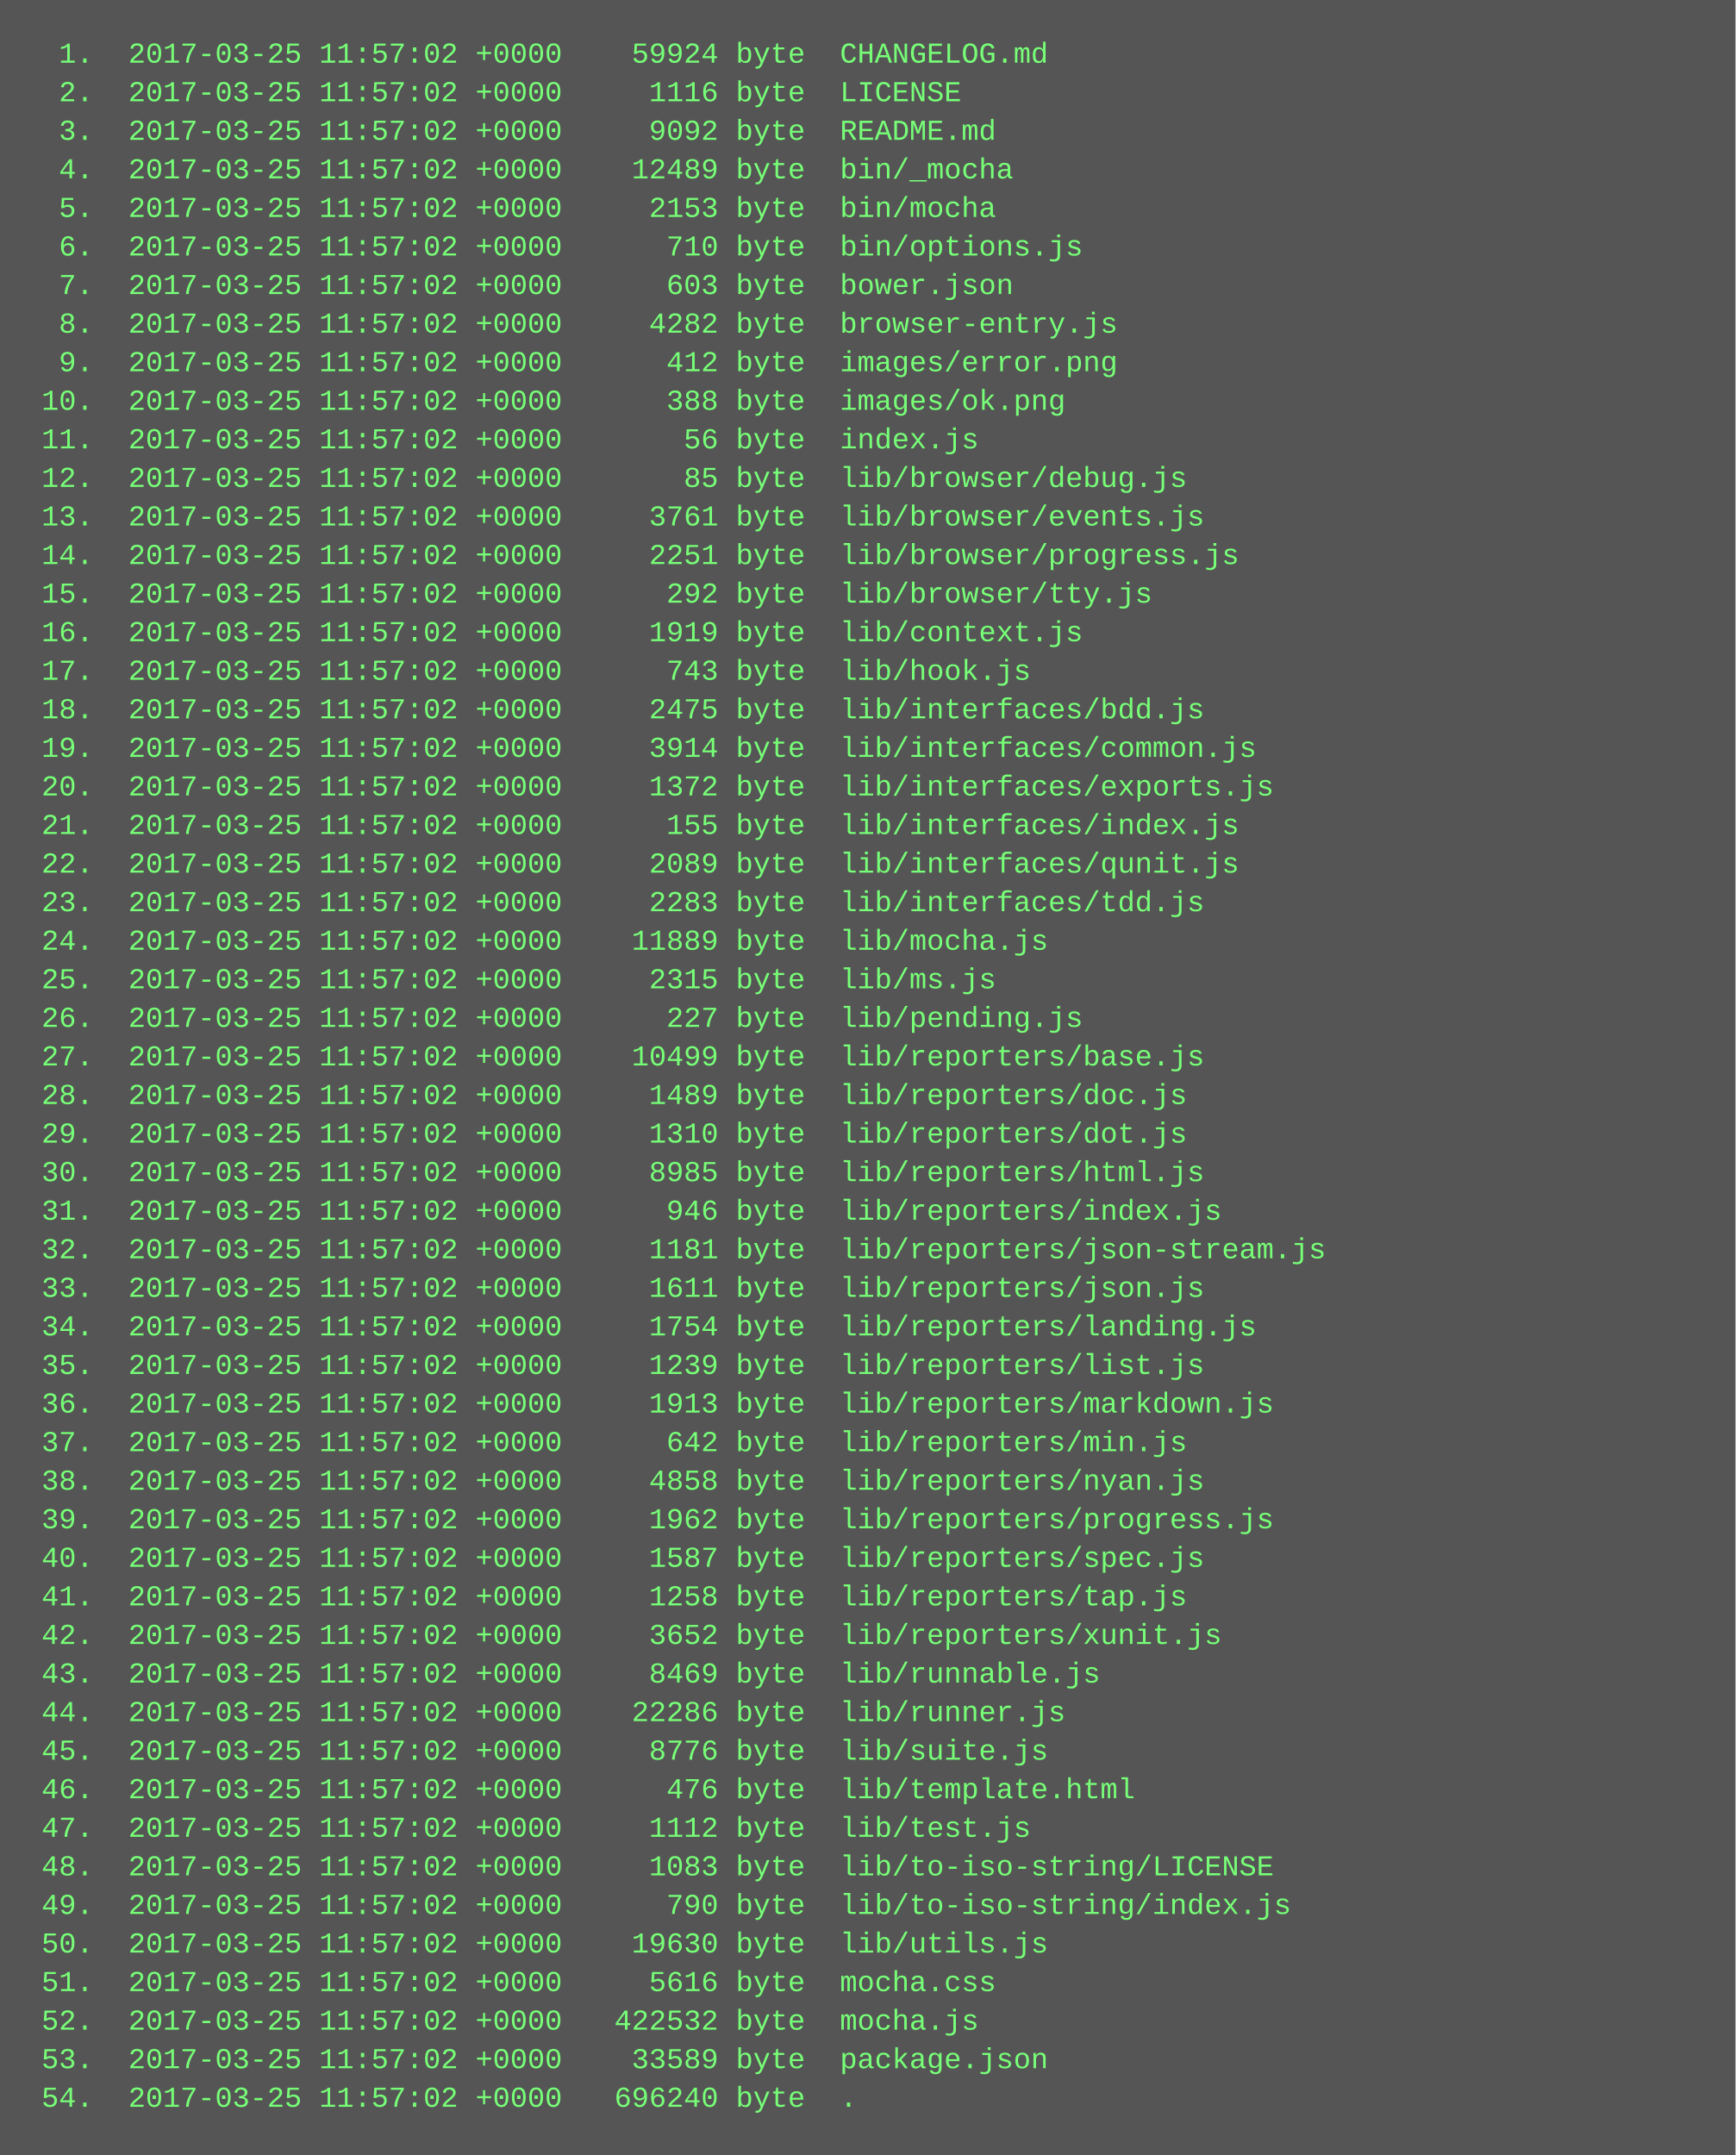
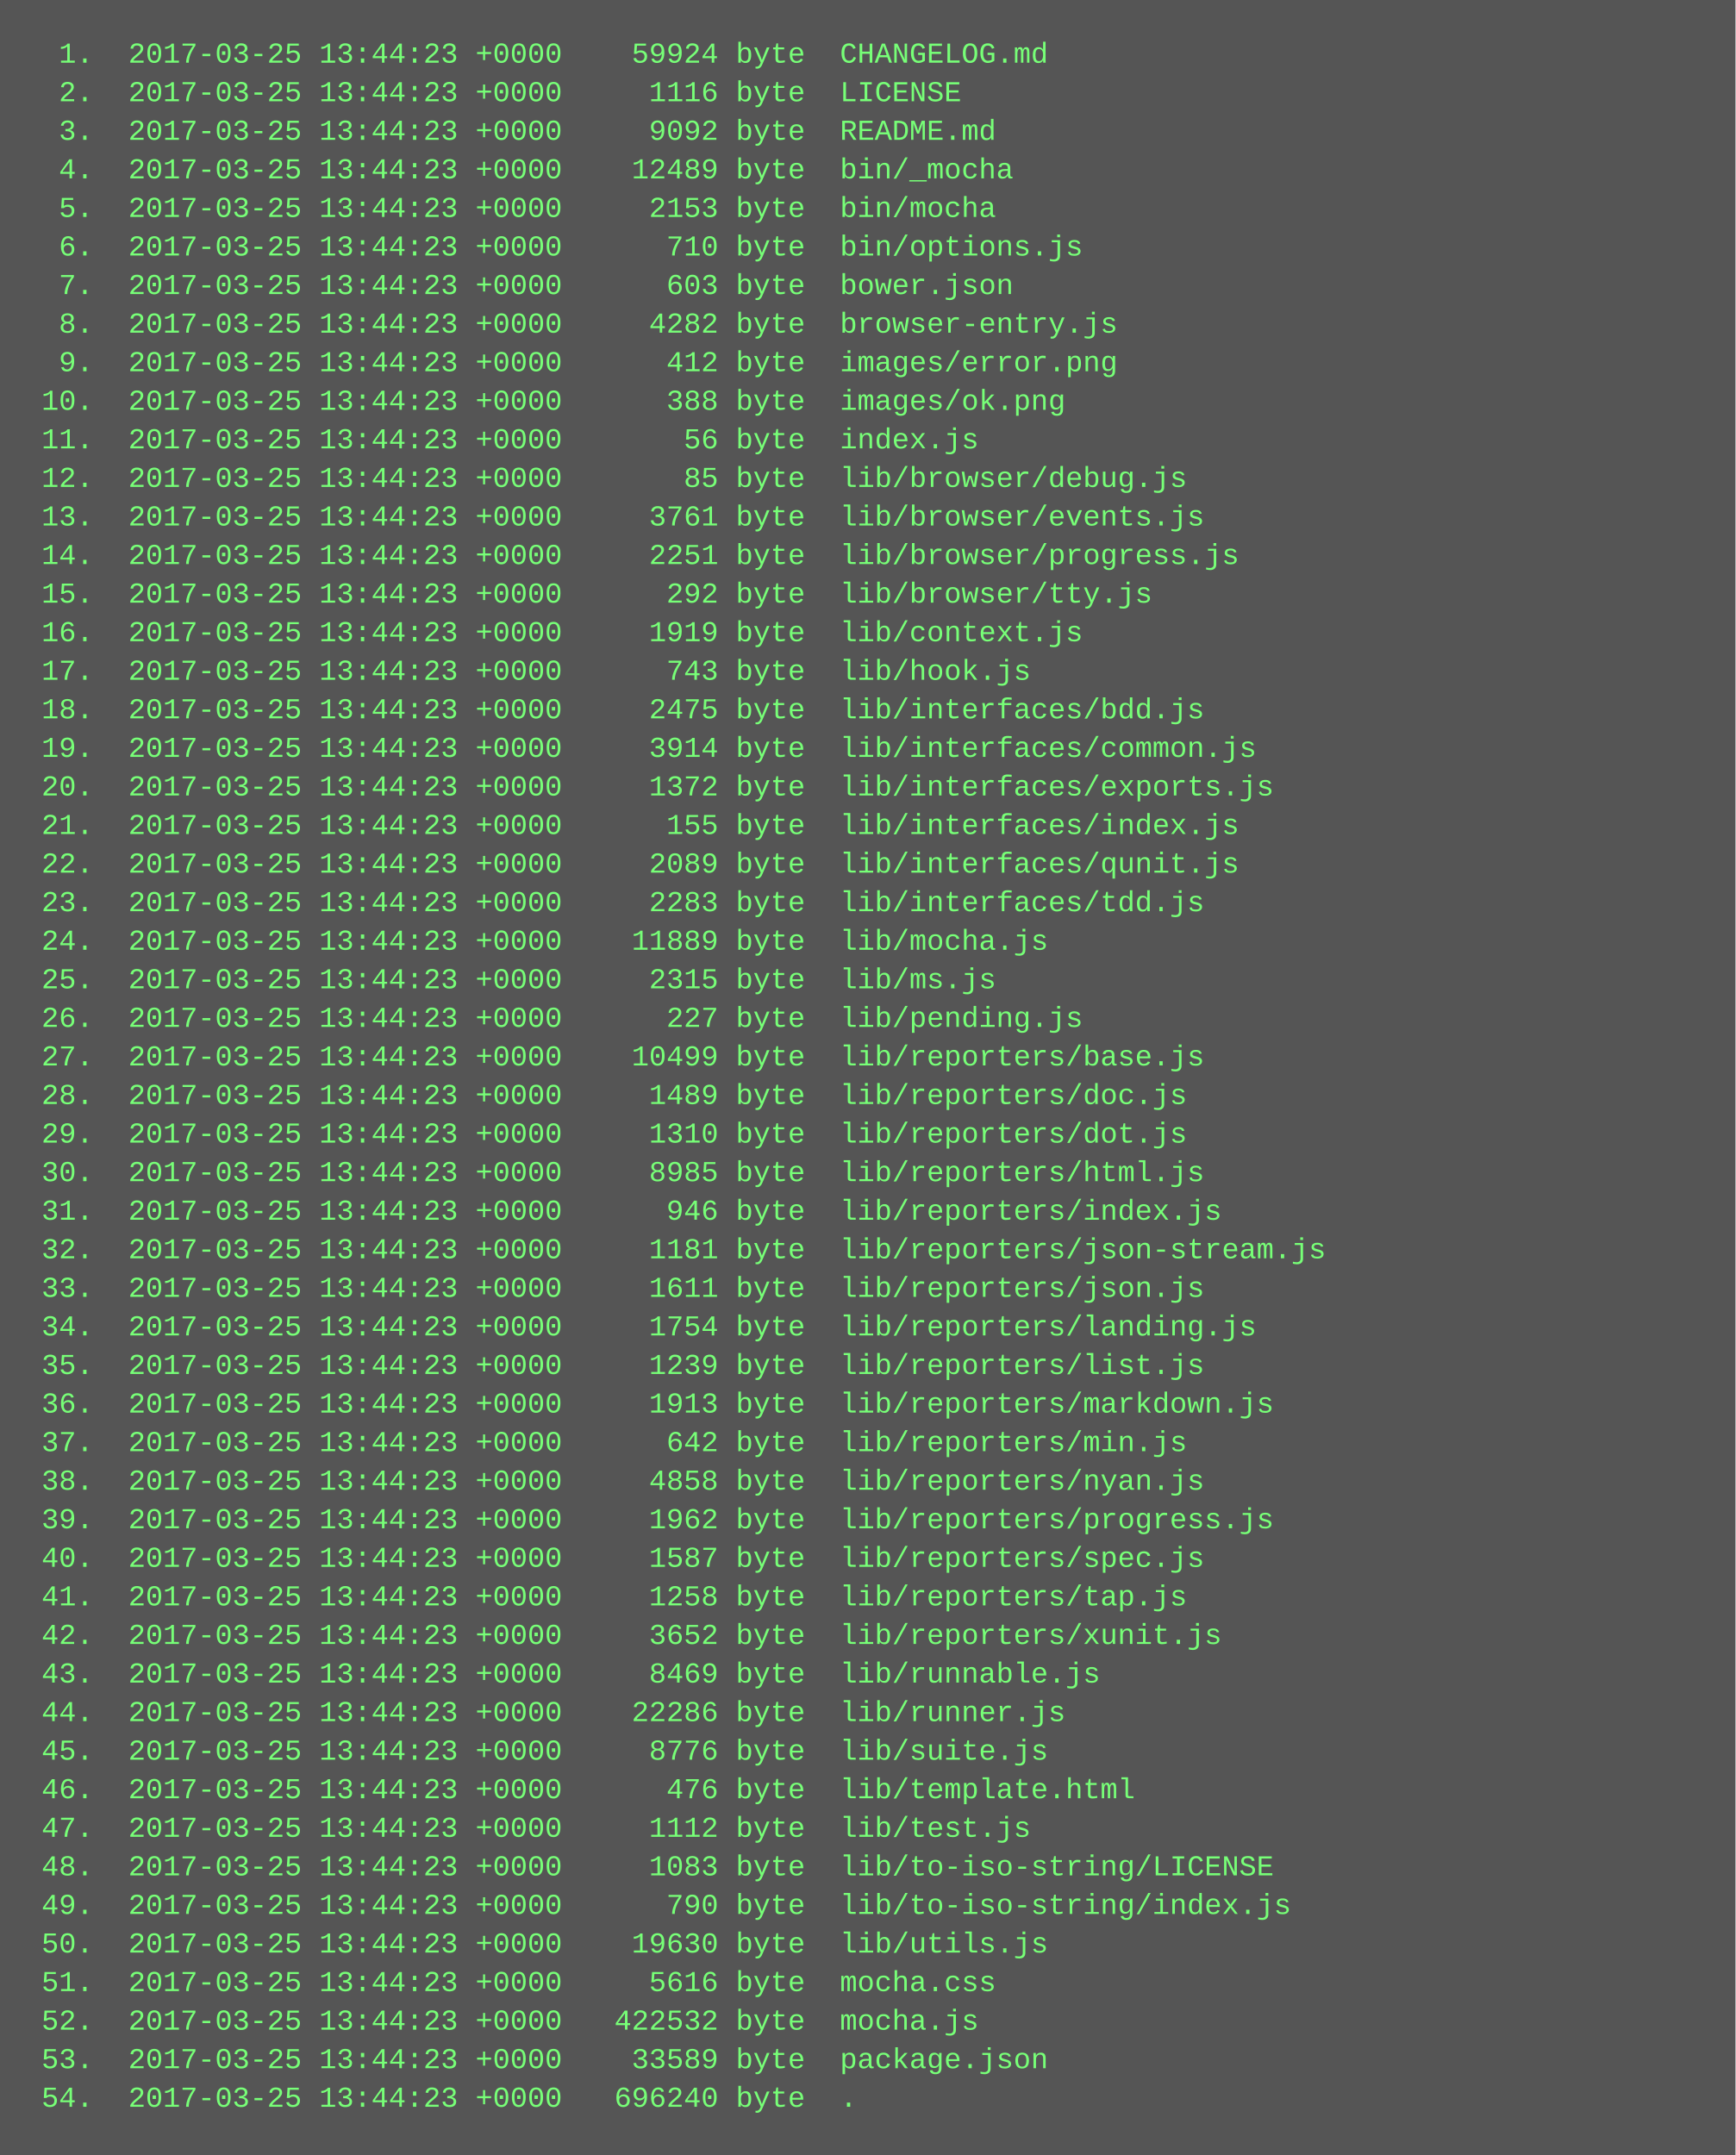
<svg xmlns="http://www.w3.org/2000/svg" height="894" width="720">
  <rect height="894" fill="#555" width="720" />
  <text fill="#7f7" font-family="Courier New" font-size="12" xml:space="preserve">
-     <tspan x="10" y="26">  1.  2017-03-25 11:57:02 +0000    59924 byte  CHANGELOG.md</tspan>
-     <tspan x="10" y="42">  2.  2017-03-25 11:57:02 +0000     1116 byte  LICENSE</tspan>
-     <tspan x="10" y="58">  3.  2017-03-25 11:57:02 +0000     9092 byte  README.md</tspan>
-     <tspan x="10" y="74">  4.  2017-03-25 11:57:02 +0000    12489 byte  bin/_mocha</tspan>
-     <tspan x="10" y="90">  5.  2017-03-25 11:57:02 +0000     2153 byte  bin/mocha</tspan>
-     <tspan x="10" y="106">  6.  2017-03-25 11:57:02 +0000      710 byte  bin/options.js</tspan>
-     <tspan x="10" y="122">  7.  2017-03-25 11:57:02 +0000      603 byte  bower.json</tspan>
-     <tspan x="10" y="138">  8.  2017-03-25 11:57:02 +0000     4282 byte  browser-entry.js</tspan>
-     <tspan x="10" y="154">  9.  2017-03-25 11:57:02 +0000      412 byte  images/error.png</tspan>
-     <tspan x="10" y="170"> 10.  2017-03-25 11:57:02 +0000      388 byte  images/ok.png</tspan>
-     <tspan x="10" y="186"> 11.  2017-03-25 11:57:02 +0000       56 byte  index.js</tspan>
-     <tspan x="10" y="202"> 12.  2017-03-25 11:57:02 +0000       85 byte  lib/browser/debug.js</tspan>
-     <tspan x="10" y="218"> 13.  2017-03-25 11:57:02 +0000     3761 byte  lib/browser/events.js</tspan>
-     <tspan x="10" y="234"> 14.  2017-03-25 11:57:02 +0000     2251 byte  lib/browser/progress.js</tspan>
-     <tspan x="10" y="250"> 15.  2017-03-25 11:57:02 +0000      292 byte  lib/browser/tty.js</tspan>
-     <tspan x="10" y="266"> 16.  2017-03-25 11:57:02 +0000     1919 byte  lib/context.js</tspan>
-     <tspan x="10" y="282"> 17.  2017-03-25 11:57:02 +0000      743 byte  lib/hook.js</tspan>
-     <tspan x="10" y="298"> 18.  2017-03-25 11:57:02 +0000     2475 byte  lib/interfaces/bdd.js</tspan>
-     <tspan x="10" y="314"> 19.  2017-03-25 11:57:02 +0000     3914 byte  lib/interfaces/common.js</tspan>
-     <tspan x="10" y="330"> 20.  2017-03-25 11:57:02 +0000     1372 byte  lib/interfaces/exports.js</tspan>
-     <tspan x="10" y="346"> 21.  2017-03-25 11:57:02 +0000      155 byte  lib/interfaces/index.js</tspan>
-     <tspan x="10" y="362"> 22.  2017-03-25 11:57:02 +0000     2089 byte  lib/interfaces/qunit.js</tspan>
-     <tspan x="10" y="378"> 23.  2017-03-25 11:57:02 +0000     2283 byte  lib/interfaces/tdd.js</tspan>
-     <tspan x="10" y="394"> 24.  2017-03-25 11:57:02 +0000    11889 byte  lib/mocha.js</tspan>
-     <tspan x="10" y="410"> 25.  2017-03-25 11:57:02 +0000     2315 byte  lib/ms.js</tspan>
-     <tspan x="10" y="426"> 26.  2017-03-25 11:57:02 +0000      227 byte  lib/pending.js</tspan>
-     <tspan x="10" y="442"> 27.  2017-03-25 11:57:02 +0000    10499 byte  lib/reporters/base.js</tspan>
-     <tspan x="10" y="458"> 28.  2017-03-25 11:57:02 +0000     1489 byte  lib/reporters/doc.js</tspan>
-     <tspan x="10" y="474"> 29.  2017-03-25 11:57:02 +0000     1310 byte  lib/reporters/dot.js</tspan>
-     <tspan x="10" y="490"> 30.  2017-03-25 11:57:02 +0000     8985 byte  lib/reporters/html.js</tspan>
-     <tspan x="10" y="506"> 31.  2017-03-25 11:57:02 +0000      946 byte  lib/reporters/index.js</tspan>
-     <tspan x="10" y="522"> 32.  2017-03-25 11:57:02 +0000     1181 byte  lib/reporters/json-stream.js</tspan>
-     <tspan x="10" y="538"> 33.  2017-03-25 11:57:02 +0000     1611 byte  lib/reporters/json.js</tspan>
-     <tspan x="10" y="554"> 34.  2017-03-25 11:57:02 +0000     1754 byte  lib/reporters/landing.js</tspan>
-     <tspan x="10" y="570"> 35.  2017-03-25 11:57:02 +0000     1239 byte  lib/reporters/list.js</tspan>
-     <tspan x="10" y="586"> 36.  2017-03-25 11:57:02 +0000     1913 byte  lib/reporters/markdown.js</tspan>
-     <tspan x="10" y="602"> 37.  2017-03-25 11:57:02 +0000      642 byte  lib/reporters/min.js</tspan>
-     <tspan x="10" y="618"> 38.  2017-03-25 11:57:02 +0000     4858 byte  lib/reporters/nyan.js</tspan>
-     <tspan x="10" y="634"> 39.  2017-03-25 11:57:02 +0000     1962 byte  lib/reporters/progress.js</tspan>
-     <tspan x="10" y="650"> 40.  2017-03-25 11:57:02 +0000     1587 byte  lib/reporters/spec.js</tspan>
-     <tspan x="10" y="666"> 41.  2017-03-25 11:57:02 +0000     1258 byte  lib/reporters/tap.js</tspan>
-     <tspan x="10" y="682"> 42.  2017-03-25 11:57:02 +0000     3652 byte  lib/reporters/xunit.js</tspan>
-     <tspan x="10" y="698"> 43.  2017-03-25 11:57:02 +0000     8469 byte  lib/runnable.js</tspan>
-     <tspan x="10" y="714"> 44.  2017-03-25 11:57:02 +0000    22286 byte  lib/runner.js</tspan>
-     <tspan x="10" y="730"> 45.  2017-03-25 11:57:02 +0000     8776 byte  lib/suite.js</tspan>
-     <tspan x="10" y="746"> 46.  2017-03-25 11:57:02 +0000      476 byte  lib/template.html</tspan>
-     <tspan x="10" y="762"> 47.  2017-03-25 11:57:02 +0000     1112 byte  lib/test.js</tspan>
-     <tspan x="10" y="778"> 48.  2017-03-25 11:57:02 +0000     1083 byte  lib/to-iso-string/LICENSE</tspan>
-     <tspan x="10" y="794"> 49.  2017-03-25 11:57:02 +0000      790 byte  lib/to-iso-string/index.js</tspan>
-     <tspan x="10" y="810"> 50.  2017-03-25 11:57:02 +0000    19630 byte  lib/utils.js</tspan>
-     <tspan x="10" y="826"> 51.  2017-03-25 11:57:02 +0000     5616 byte  mocha.css</tspan>
-     <tspan x="10" y="842"> 52.  2017-03-25 11:57:02 +0000   422532 byte  mocha.js</tspan>
-     <tspan x="10" y="858"> 53.  2017-03-25 11:57:02 +0000    33589 byte  package.json</tspan>
-     <tspan x="10" y="874"> 54.  2017-03-25 11:57:02 +0000   696240 byte  .</tspan>
+     <tspan x="10" y="26">  1.  2017-03-25 13:44:23 +0000    59924 byte  CHANGELOG.md</tspan>
+     <tspan x="10" y="42">  2.  2017-03-25 13:44:23 +0000     1116 byte  LICENSE</tspan>
+     <tspan x="10" y="58">  3.  2017-03-25 13:44:23 +0000     9092 byte  README.md</tspan>
+     <tspan x="10" y="74">  4.  2017-03-25 13:44:23 +0000    12489 byte  bin/_mocha</tspan>
+     <tspan x="10" y="90">  5.  2017-03-25 13:44:23 +0000     2153 byte  bin/mocha</tspan>
+     <tspan x="10" y="106">  6.  2017-03-25 13:44:23 +0000      710 byte  bin/options.js</tspan>
+     <tspan x="10" y="122">  7.  2017-03-25 13:44:23 +0000      603 byte  bower.json</tspan>
+     <tspan x="10" y="138">  8.  2017-03-25 13:44:23 +0000     4282 byte  browser-entry.js</tspan>
+     <tspan x="10" y="154">  9.  2017-03-25 13:44:23 +0000      412 byte  images/error.png</tspan>
+     <tspan x="10" y="170"> 10.  2017-03-25 13:44:23 +0000      388 byte  images/ok.png</tspan>
+     <tspan x="10" y="186"> 11.  2017-03-25 13:44:23 +0000       56 byte  index.js</tspan>
+     <tspan x="10" y="202"> 12.  2017-03-25 13:44:23 +0000       85 byte  lib/browser/debug.js</tspan>
+     <tspan x="10" y="218"> 13.  2017-03-25 13:44:23 +0000     3761 byte  lib/browser/events.js</tspan>
+     <tspan x="10" y="234"> 14.  2017-03-25 13:44:23 +0000     2251 byte  lib/browser/progress.js</tspan>
+     <tspan x="10" y="250"> 15.  2017-03-25 13:44:23 +0000      292 byte  lib/browser/tty.js</tspan>
+     <tspan x="10" y="266"> 16.  2017-03-25 13:44:23 +0000     1919 byte  lib/context.js</tspan>
+     <tspan x="10" y="282"> 17.  2017-03-25 13:44:23 +0000      743 byte  lib/hook.js</tspan>
+     <tspan x="10" y="298"> 18.  2017-03-25 13:44:23 +0000     2475 byte  lib/interfaces/bdd.js</tspan>
+     <tspan x="10" y="314"> 19.  2017-03-25 13:44:23 +0000     3914 byte  lib/interfaces/common.js</tspan>
+     <tspan x="10" y="330"> 20.  2017-03-25 13:44:23 +0000     1372 byte  lib/interfaces/exports.js</tspan>
+     <tspan x="10" y="346"> 21.  2017-03-25 13:44:23 +0000      155 byte  lib/interfaces/index.js</tspan>
+     <tspan x="10" y="362"> 22.  2017-03-25 13:44:23 +0000     2089 byte  lib/interfaces/qunit.js</tspan>
+     <tspan x="10" y="378"> 23.  2017-03-25 13:44:23 +0000     2283 byte  lib/interfaces/tdd.js</tspan>
+     <tspan x="10" y="394"> 24.  2017-03-25 13:44:23 +0000    11889 byte  lib/mocha.js</tspan>
+     <tspan x="10" y="410"> 25.  2017-03-25 13:44:23 +0000     2315 byte  lib/ms.js</tspan>
+     <tspan x="10" y="426"> 26.  2017-03-25 13:44:23 +0000      227 byte  lib/pending.js</tspan>
+     <tspan x="10" y="442"> 27.  2017-03-25 13:44:23 +0000    10499 byte  lib/reporters/base.js</tspan>
+     <tspan x="10" y="458"> 28.  2017-03-25 13:44:23 +0000     1489 byte  lib/reporters/doc.js</tspan>
+     <tspan x="10" y="474"> 29.  2017-03-25 13:44:23 +0000     1310 byte  lib/reporters/dot.js</tspan>
+     <tspan x="10" y="490"> 30.  2017-03-25 13:44:23 +0000     8985 byte  lib/reporters/html.js</tspan>
+     <tspan x="10" y="506"> 31.  2017-03-25 13:44:23 +0000      946 byte  lib/reporters/index.js</tspan>
+     <tspan x="10" y="522"> 32.  2017-03-25 13:44:23 +0000     1181 byte  lib/reporters/json-stream.js</tspan>
+     <tspan x="10" y="538"> 33.  2017-03-25 13:44:23 +0000     1611 byte  lib/reporters/json.js</tspan>
+     <tspan x="10" y="554"> 34.  2017-03-25 13:44:23 +0000     1754 byte  lib/reporters/landing.js</tspan>
+     <tspan x="10" y="570"> 35.  2017-03-25 13:44:23 +0000     1239 byte  lib/reporters/list.js</tspan>
+     <tspan x="10" y="586"> 36.  2017-03-25 13:44:23 +0000     1913 byte  lib/reporters/markdown.js</tspan>
+     <tspan x="10" y="602"> 37.  2017-03-25 13:44:23 +0000      642 byte  lib/reporters/min.js</tspan>
+     <tspan x="10" y="618"> 38.  2017-03-25 13:44:23 +0000     4858 byte  lib/reporters/nyan.js</tspan>
+     <tspan x="10" y="634"> 39.  2017-03-25 13:44:23 +0000     1962 byte  lib/reporters/progress.js</tspan>
+     <tspan x="10" y="650"> 40.  2017-03-25 13:44:23 +0000     1587 byte  lib/reporters/spec.js</tspan>
+     <tspan x="10" y="666"> 41.  2017-03-25 13:44:23 +0000     1258 byte  lib/reporters/tap.js</tspan>
+     <tspan x="10" y="682"> 42.  2017-03-25 13:44:23 +0000     3652 byte  lib/reporters/xunit.js</tspan>
+     <tspan x="10" y="698"> 43.  2017-03-25 13:44:23 +0000     8469 byte  lib/runnable.js</tspan>
+     <tspan x="10" y="714"> 44.  2017-03-25 13:44:23 +0000    22286 byte  lib/runner.js</tspan>
+     <tspan x="10" y="730"> 45.  2017-03-25 13:44:23 +0000     8776 byte  lib/suite.js</tspan>
+     <tspan x="10" y="746"> 46.  2017-03-25 13:44:23 +0000      476 byte  lib/template.html</tspan>
+     <tspan x="10" y="762"> 47.  2017-03-25 13:44:23 +0000     1112 byte  lib/test.js</tspan>
+     <tspan x="10" y="778"> 48.  2017-03-25 13:44:23 +0000     1083 byte  lib/to-iso-string/LICENSE</tspan>
+     <tspan x="10" y="794"> 49.  2017-03-25 13:44:23 +0000      790 byte  lib/to-iso-string/index.js</tspan>
+     <tspan x="10" y="810"> 50.  2017-03-25 13:44:23 +0000    19630 byte  lib/utils.js</tspan>
+     <tspan x="10" y="826"> 51.  2017-03-25 13:44:23 +0000     5616 byte  mocha.css</tspan>
+     <tspan x="10" y="842"> 52.  2017-03-25 13:44:23 +0000   422532 byte  mocha.js</tspan>
+     <tspan x="10" y="858"> 53.  2017-03-25 13:44:23 +0000    33589 byte  package.json</tspan>
+     <tspan x="10" y="874"> 54.  2017-03-25 13:44:23 +0000   696240 byte  .</tspan>
  </text>
</svg>
